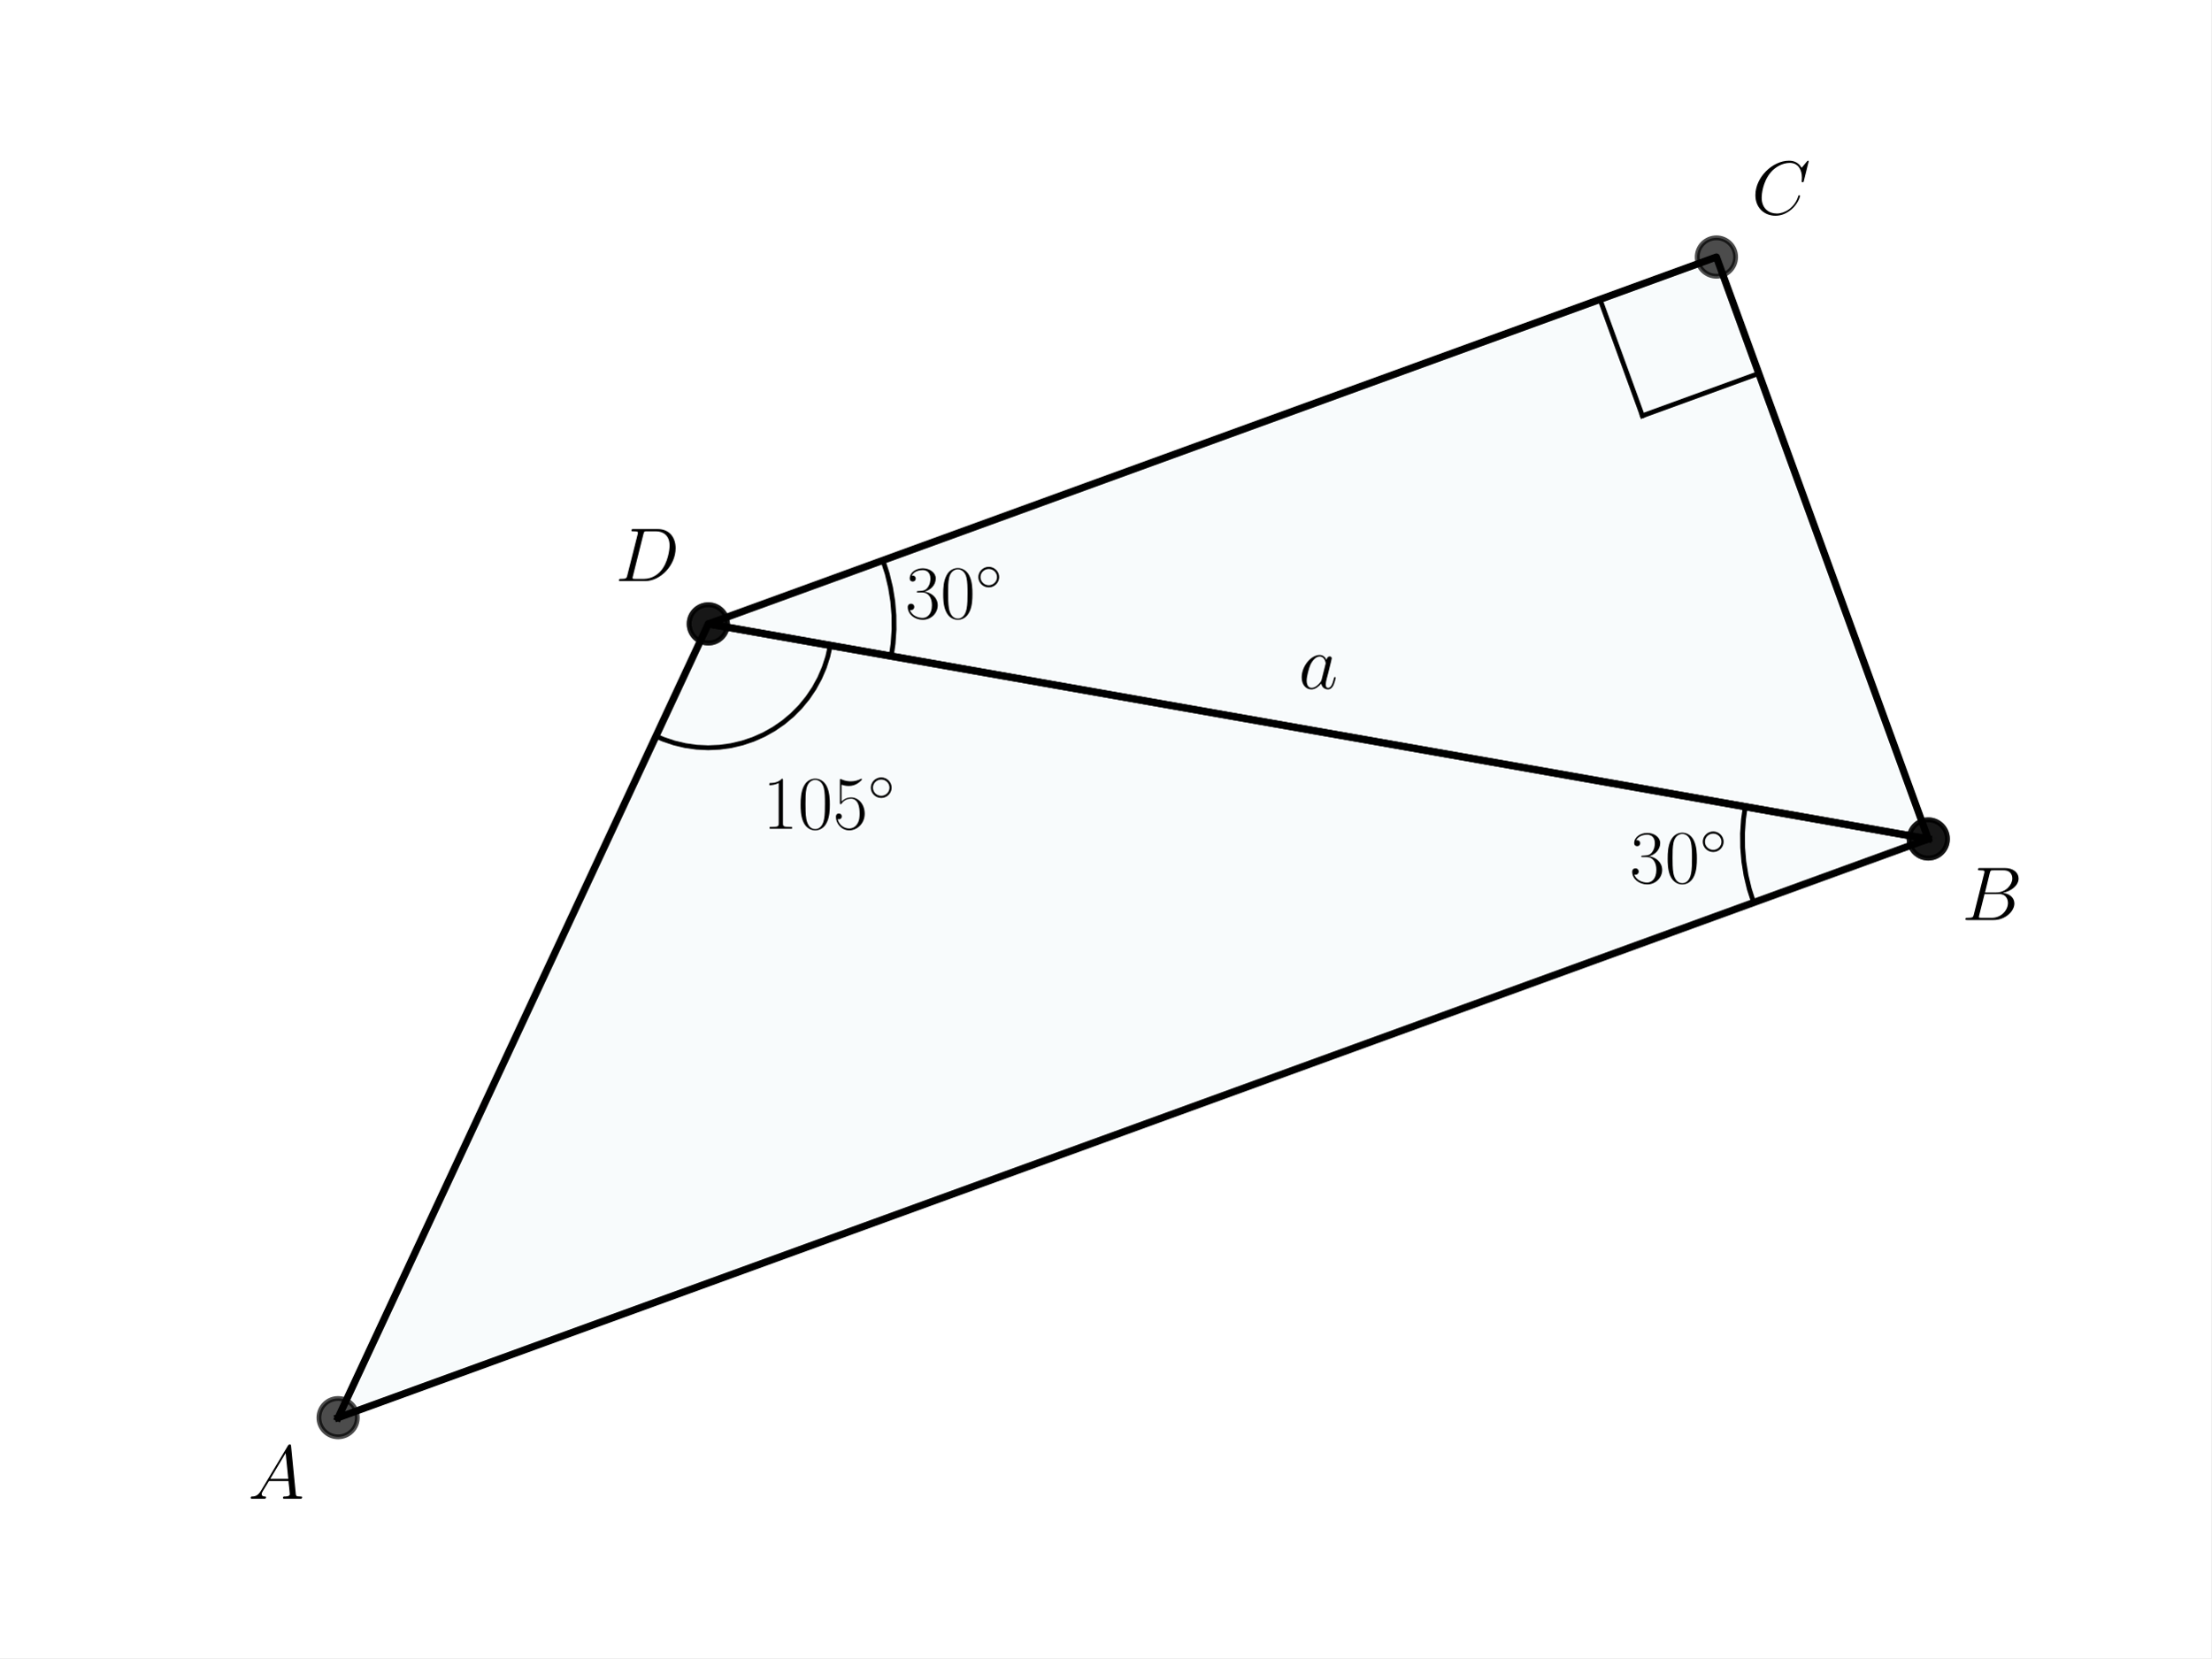
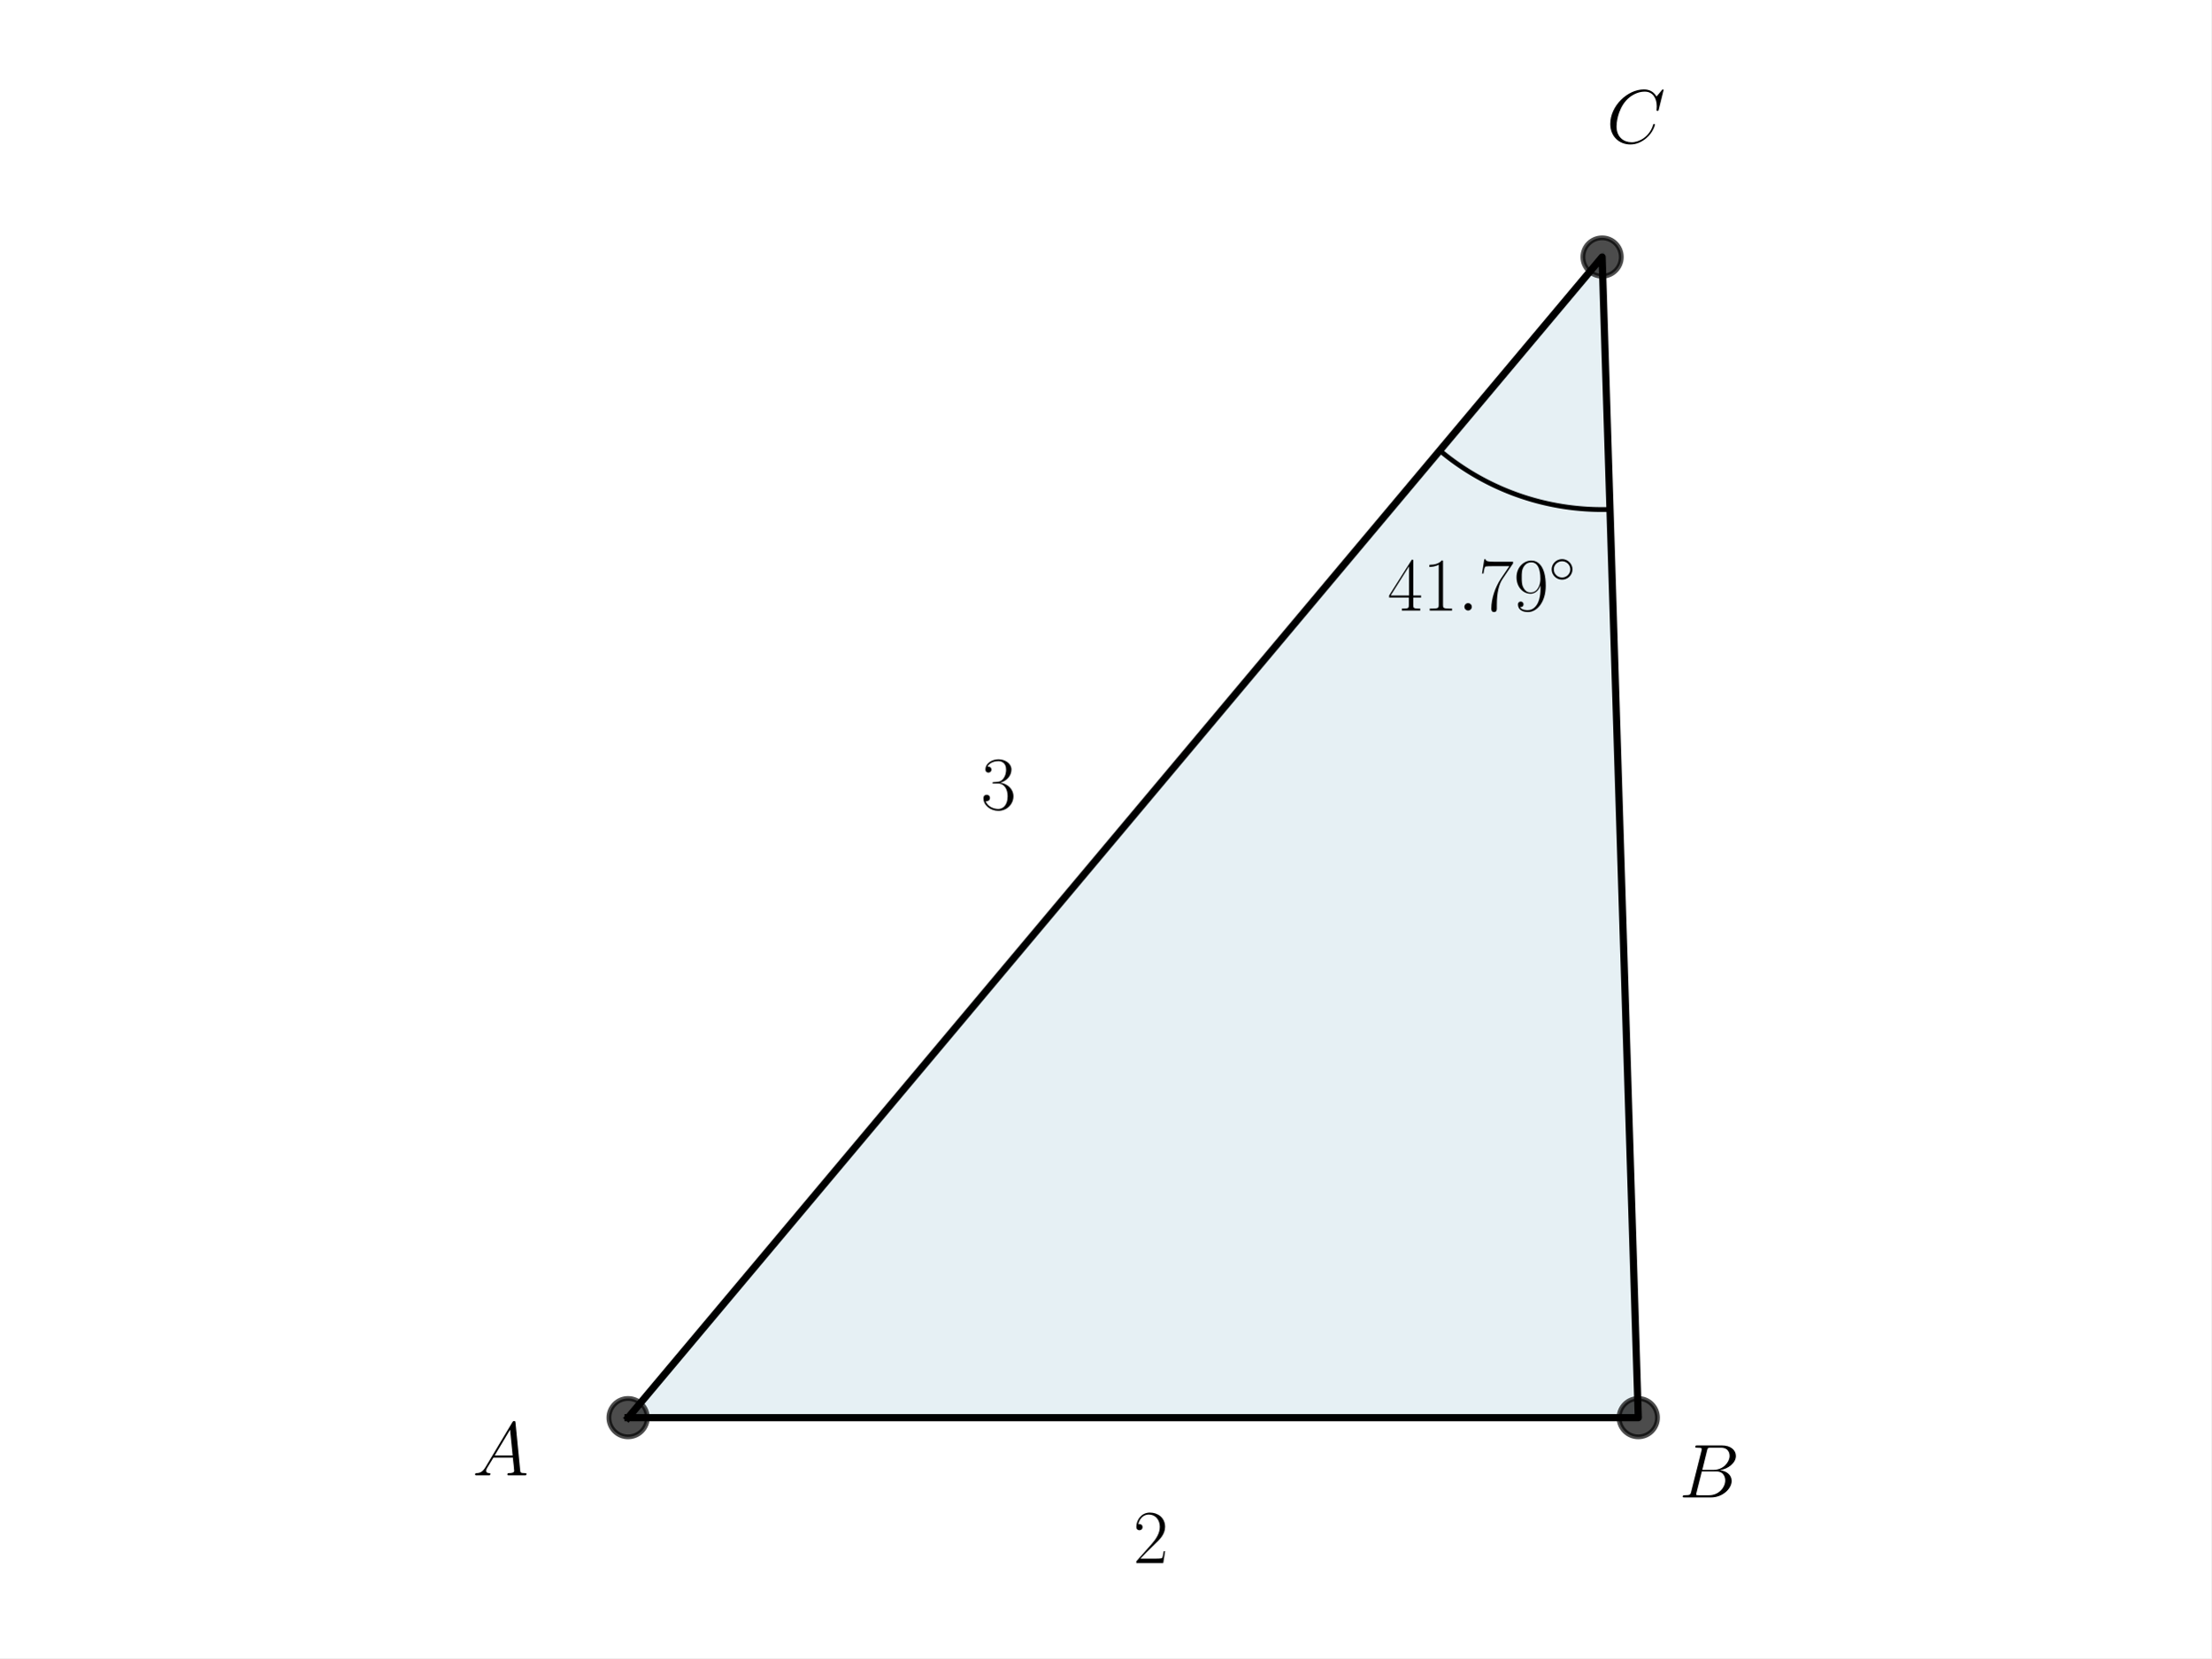
<svg xmlns="http://www.w3.org/2000/svg" xmlns:xlink="http://www.w3.org/1999/xlink" width="460.8pt" height="345.6pt" viewBox="0 0 460.8 345.6" version="1.1">
  <defs>
    <style type="text/css">*{stroke-linejoin: round; stroke-linecap: butt}</style>
  </defs>
  <g id="figure_1">
    <g id="patch_1">
      <path d="M 0 345.6  L 460.8 345.6  L 460.8 0  L 0 0  z " style="fill: #ffffff" />
    </g>
    <g id="axes_1">
      <g id="patch_2">
-         <path d="M 70.46 295.488  L 401.86 174.869  L 147.611 130.038  z " clip-path="url(#p916c78e895)" style="fill: #00718c; opacity: 0.03; stroke: #00718c; stroke-linejoin: miter" />
-       </g>
-       <g id="patch_3">
-         <path d="M 401.86 174.869  L 357.71 53.568  L 147.611 130.038  z " clip-path="url(#p916c78e895)" style="fill: #00718c; opacity: 0.03; stroke: #00718c; stroke-linejoin: miter" />
+         <path d="M 130.892 295.488  L 341.428 295.488  L 333.887 53.568  z " clip-path="url(#pca6cbcee23)" style="fill: #00648c; opacity: 0.1; stroke: #00648c; stroke-linejoin: miter" />
      </g>
      <g id="line2d_1">
-         <path d="M 173.036 134.521  L 172.509 136.866  L 171.766 139.153  L 170.813 141.36  L 169.659 143.469  L 168.314 145.462  L 166.79 147.321  L 165.099 149.03  L 163.257 150.574  L 161.279 151.94  L 159.182 153.117  L 156.985 154.093  L 154.707 154.86  L 152.367 155.413  L 149.986 155.745  L 147.585 155.855  L 145.183 155.74  L 142.803 155.403  L 140.465 154.846  L 138.188 154.074  L 136.7 153.436  L 136.7 153.436  " clip-path="url(#p916c78e895)" style="fill: none; stroke: #000000; stroke-linecap: square" />
+         <path d="M 130.892 295.488  L 341.428 295.488  L 333.887 53.568  L 130.892 295.488  " clip-path="url(#pca6cbcee23)" style="fill: none; stroke: #000000; stroke-width: 1.5; stroke-linecap: square" />
      </g>
      <g id="line2d_2">
-         <path d="M 184.001 116.793  L 184.899 119.585  L 185.583 122.437  L 186.05 125.332  L 186.296 128.254  L 186.32 131.187  L 186.122 134.113  L 185.748 136.762  L 185.748 136.762  " clip-path="url(#p916c78e895)" style="fill: none; stroke: #000000; stroke-linecap: square" />
+         <defs>
+           <path id="mc957367270" d="M 0 4  C 1.061 4 2.078 3.579 2.828 2.828  C 3.579 2.078 4 1.061 4 0  C 4 -1.061 3.579 -2.078 2.828 -2.828  C 2.078 -3.579 1.061 -4 0 -4  C -1.061 -4 -2.078 -3.579 -2.828 -2.828  C -3.579 -2.078 -4 -1.061 -4 0  C -4 1.061 -3.579 2.078 -2.828 2.828  C -2.078 3.579 -1.061 4 0 4  z " style="stroke: #000000; stroke-opacity: 0.7" />
+         </defs>
+         <g clip-path="url(#pca6cbcee23)">
+           <use xlink:href="#mc957367270" x="341.428" y="295.488" style="fill-opacity: 0.7; stroke: #000000; stroke-opacity: 0.7" />
+           <use xlink:href="#mc957367270" x="333.887" y="53.568" style="fill-opacity: 0.7; stroke: #000000; stroke-opacity: 0.7" />
+           <use xlink:href="#mc957367270" x="130.892" y="295.488" style="fill-opacity: 0.7; stroke: #000000; stroke-opacity: 0.7" />
+         </g>
      </g>
      <g id="line2d_3">
-         <path d="M 366.54 77.828  L 366.295 77.917  L 366.05 78.006  L 365.805 78.096  L 365.56 78.185  L 365.315 78.274  L 365.069 78.363  L 364.824 78.452  L 364.579 78.542  L 364.334 78.631  L 364.089 78.72  L 363.844 78.809  L 363.599 78.898  L 363.354 78.988  L 363.109 79.077  L 362.864 79.166  L 362.619 79.255  L 362.374 79.344  L 362.129 79.434  L 361.884 79.523  L 361.639 79.612  L 361.394 79.701  L 361.149 79.79  L 360.904 79.88  L 360.659 79.969  L 360.414 80.058  L 360.168 80.147  L 359.923 80.236  L 359.678 80.325  L 359.433 80.415  L 359.188 80.504  L 358.943 80.593  L 358.698 80.682  L 358.453 80.771  L 358.208 80.861  L 357.963 80.95  L 357.718 81.039  L 357.473 81.128  L 357.228 81.217  L 356.983 81.307  L 356.738 81.396  L 356.493 81.485  L 356.248 81.574  L 356.003 81.663  L 355.758 81.753  L 355.512 81.842  L 355.267 81.931  L 355.022 82.02  L 354.777 82.109  L 354.532 82.198  L 354.287 82.288  L 354.042 82.377  L 353.797 82.466  L 353.552 82.555  L 353.307 82.644  L 353.062 82.734  L 352.817 82.823  L 352.572 82.912  L 352.327 83.001  L 352.082 83.09  L 351.837 83.18  L 351.592 83.269  L 351.347 83.358  L 351.102 83.447  L 350.856 83.536  L 350.611 83.626  L 350.366 83.715  L 350.121 83.804  L 349.876 83.893  L 349.631 83.982  L 349.386 84.072  L 349.141 84.161  L 348.896 84.25  L 348.651 84.339  L 348.406 84.428  L 348.161 84.517  L 347.916 84.607  L 347.671 84.696  L 347.426 84.785  L 347.181 84.874  L 346.936 84.963  L 346.691 85.053  L 346.446 85.142  L 346.201 85.231  L 345.955 85.32  L 345.71 85.409  L 345.465 85.499  L 345.22 85.588  L 344.975 85.677  L 344.73 85.766  L 344.485 85.855  L 344.24 85.945  L 343.995 86.034  L 343.75 86.123  L 343.505 86.212  L 343.26 86.301  L 343.015 86.39  L 342.77 86.48  L 342.525 86.569  L 342.28 86.658  " clip-path="url(#p916c78e895)" style="fill: none; stroke: #000000; stroke-linecap: square" />
-       </g>
-       <g id="line2d_4">
-         <path d="M 333.45 62.398  L 333.539 62.643  L 333.628 62.888  L 333.717 63.133  L 333.806 63.378  L 333.896 63.623  L 333.985 63.868  L 334.074 64.113  L 334.163 64.358  L 334.252 64.603  L 334.342 64.848  L 334.431 65.094  L 334.52 65.339  L 334.609 65.584  L 334.698 65.829  L 334.788 66.074  L 334.877 66.319  L 334.966 66.564  L 335.055 66.809  L 335.144 67.054  L 335.234 67.299  L 335.323 67.544  L 335.412 67.789  L 335.501 68.034  L 335.59 68.279  L 335.68 68.524  L 335.769 68.769  L 335.858 69.014  L 335.947 69.259  L 336.036 69.504  L 336.125 69.75  L 336.215 69.995  L 336.304 70.24  L 336.393 70.485  L 336.482 70.73  L 336.571 70.975  L 336.661 71.22  L 336.75 71.465  L 336.839 71.71  L 336.928 71.955  L 337.017 72.2  L 337.107 72.445  L 337.196 72.69  L 337.285 72.935  L 337.374 73.18  L 337.463 73.425  L 337.553 73.67  L 337.642 73.915  L 337.731 74.16  L 337.82 74.405  L 337.909 74.651  L 337.998 74.896  L 338.088 75.141  L 338.177 75.386  L 338.266 75.631  L 338.355 75.876  L 338.444 76.121  L 338.534 76.366  L 338.623 76.611  L 338.712 76.856  L 338.801 77.101  L 338.89 77.346  L 338.98 77.591  L 339.069 77.836  L 339.158 78.081  L 339.247 78.326  L 339.336 78.571  L 339.426 78.816  L 339.515 79.061  L 339.604 79.307  L 339.693 79.552  L 339.782 79.797  L 339.872 80.042  L 339.961 80.287  L 340.05 80.532  L 340.139 80.777  L 340.228 81.022  L 340.317 81.267  L 340.407 81.512  L 340.496 81.757  L 340.585 82.002  L 340.674 82.247  L 340.763 82.492  L 340.853 82.737  L 340.942 82.982  L 341.031 83.227  L 341.12 83.472  L 341.209 83.717  L 341.299 83.962  L 341.388 84.208  L 341.477 84.453  L 341.566 84.698  L 341.655 84.943  L 341.745 85.188  L 341.834 85.433  L 341.923 85.678  L 342.012 85.923  L 342.101 86.168  L 342.19 86.413  L 342.28 86.658  " clip-path="url(#p916c78e895)" style="fill: none; stroke: #000000; stroke-linecap: square" />
-       </g>
-       <g id="line2d_5">
-         <path d="M 365.469 188.113  L 364.571 185.322  L 363.887 182.47  L 363.421 179.574  L 363.175 176.652  L 363.151 173.719  L 363.349 170.793  L 363.722 168.144  L 363.722 168.144  " clip-path="url(#p916c78e895)" style="fill: none; stroke: #000000; stroke-linecap: square" />
-       </g>
-       <g id="line2d_6">
-         <path d="M 70.46 295.488  L 401.86 174.869  L 147.611 130.038  L 70.46 295.488  " clip-path="url(#p916c78e895)" style="fill: none; stroke: #000000; stroke-width: 1.5; stroke-linecap: square" />
-       </g>
-       <g id="line2d_7">
-         <defs>
-           <path id="m723d845b20" d="M 0 4  C 1.061 4 2.078 3.579 2.828 2.828  C 3.579 2.078 4 1.061 4 0  C 4 -1.061 3.579 -2.078 2.828 -2.828  C 2.078 -3.579 1.061 -4 0 -4  C -1.061 -4 -2.078 -3.579 -2.828 -2.828  C -3.579 -2.078 -4 -1.061 -4 0  C -4 1.061 -3.579 2.078 -2.828 2.828  C -2.078 3.579 -1.061 4 0 4  z " style="stroke: #000000; stroke-opacity: 0.7" />
-         </defs>
-         <g clip-path="url(#p916c78e895)">
-           <use xlink:href="#m723d845b20" x="147.611" y="130.038" style="fill-opacity: 0.7; stroke: #000000; stroke-opacity: 0.7" />
-           <use xlink:href="#m723d845b20" x="401.86" y="174.869" style="fill-opacity: 0.7; stroke: #000000; stroke-opacity: 0.7" />
-           <use xlink:href="#m723d845b20" x="70.46" y="295.488" style="fill-opacity: 0.7; stroke: #000000; stroke-opacity: 0.7" />
-         </g>
-       </g>
-       <g id="line2d_8">
-         <path d="M 401.86 174.869  L 357.71 53.568  L 147.611 130.038  L 401.86 174.869  " clip-path="url(#p916c78e895)" style="fill: none; stroke: #000000; stroke-width: 1.5; stroke-linecap: square" />
-       </g>
-       <g id="line2d_9">
-         <g clip-path="url(#p916c78e895)">
-           <use xlink:href="#m723d845b20" x="357.71" y="53.568" style="fill-opacity: 0.7; stroke: #000000; stroke-opacity: 0.7" />
-           <use xlink:href="#m723d845b20" x="147.611" y="130.038" style="fill-opacity: 0.7; stroke: #000000; stroke-opacity: 0.7" />
-           <use xlink:href="#m723d845b20" x="401.86" y="174.869" style="fill-opacity: 0.7; stroke: #000000; stroke-opacity: 0.7" />
-         </g>
+         <path d="M 300.054 93.888  L 300.352 94.136  L 300.652 94.382  L 300.954 94.626  L 301.257 94.867  L 301.562 95.107  L 301.869 95.344  L 302.178 95.578  L 302.488 95.811  L 302.8 96.041  L 303.114 96.269  L 303.429 96.494  L 303.746 96.717  L 304.065 96.938  L 304.385 97.157  L 304.707 97.373  L 305.031 97.587  L 305.356 97.798  L 305.682 98.007  L 306.01 98.214  L 306.34 98.418  L 306.671 98.619  L 307.004 98.819  L 307.338 99.016  L 307.673 99.21  L 308.01 99.402  L 308.349 99.591  L 308.688 99.778  L 309.029 99.962  L 309.372 100.144  L 309.716 100.324  L 310.061 100.5  L 310.407 100.675  L 310.755 100.846  L 311.104 101.015  L 311.454 101.182  L 311.805 101.346  L 312.158 101.507  L 312.511 101.666  L 312.866 101.822  L 313.222 101.976  L 313.579 102.127  L 313.938 102.275  L 314.297 102.421  L 314.657 102.564  L 315.019 102.704  L 315.381 102.842  L 315.745 102.977  L 316.109 103.109  L 316.475 103.238  L 316.841 103.365  L 317.208 103.49  L 317.577 103.611  L 317.946 103.73  L 318.316 103.846  L 318.686 103.959  L 319.058 104.07  L 319.431 104.178  L 319.804 104.283  L 320.178 104.385  L 320.552 104.485  L 320.928 104.582  L 321.304 104.676  L 321.681 104.767  L 322.058 104.856  L 322.436 104.941  L 322.815 105.024  L 323.195 105.105  L 323.575 105.182  L 323.955 105.256  L 324.336 105.328  L 324.718 105.397  L 325.1 105.463  L 325.482 105.527  L 325.865 105.587  L 326.249 105.645  L 326.632 105.7  L 327.017 105.752  L 327.401 105.801  L 327.786 105.847  L 328.171 105.891  L 328.557 105.931  L 328.943 105.969  L 329.329 106.004  L 329.715 106.036  L 330.102 106.066  L 330.489 106.092  L 330.876 106.116  L 331.263 106.137  L 331.65 106.154  L 332.038 106.17  L 332.425 106.182  L 332.813 106.191  L 333.201 106.198  L 333.588 106.201  L 333.976 106.202  L 334.364 106.2  L 334.752 106.195  L 335.139 106.187  L 335.527 106.176  " clip-path="url(#pca6cbcee23)" style="fill: none; stroke: #000000; stroke-linecap: square" />
      </g>
      <g id="text_1">
-         <g transform="translate(158.9327 172.7483) scale(0.16 -0.16)">
-           <defs>
-             <path id="CMR17-31" d="M 1702 4058  C 1702 4192 1696 4192 1606 4192  C 1357 3916 979 3827 621 3827  C 602 3827 570 3827 563 3808  C 557 3795 557 3782 557 3648  C 755 3648 1088 3686 1344 3839  L 1344 461  C 1344 236 1331 160 781 160  L 589 160  L 589 0  C 896 0 1216 0 1523 0  C 1830 0 2150 0 2458 0  L 2458 160  L 2266 160  C 1715 160 1702 230 1702 458  L 1702 4058  z " transform="scale(0.015625)" />
-             <path id="CMR17-30" d="M 2688 2025  C 2688 2416 2682 3080 2413 3591  C 2176 4039 1798 4198 1466 4198  C 1158 4198 768 4058 525 3597  C 269 3118 243 2524 243 2025  C 243 1661 250 1106 448 619  C 723 -39 1216 -128 1466 -128  C 1760 -128 2208 -7 2470 600  C 2662 1042 2688 1559 2688 2025  z M 1466 -26  C 1056 -26 813 325 723 812  C 653 1188 653 1738 653 2096  C 653 2588 653 2997 736 3387  C 858 3929 1216 4096 1466 4096  C 1728 4096 2067 3923 2189 3400  C 2272 3036 2278 2607 2278 2096  C 2278 1680 2278 1169 2202 792  C 2067 95 1690 -26 1466 -26  z " transform="scale(0.015625)" />
-             <path id="CMR17-35" d="M 730 3692  C 794 3666 1056 3584 1325 3584  C 1920 3584 2246 3911 2432 4100  C 2432 4157 2432 4192 2394 4192  C 2387 4192 2374 4192 2323 4163  C 2099 4058 1837 3973 1517 3973  C 1325 3973 1037 3999 723 4139  C 653 4171 640 4171 634 4171  C 602 4171 595 4164 595 4037  L 595 2203  C 595 2089 595 2057 659 2057  C 691 2057 704 2070 736 2114  C 941 2401 1222 2522 1542 2522  C 1766 2522 2246 2382 2246 1289  C 2246 1085 2246 715 2054 421  C 1894 159 1645 25 1370 25  C 947 25 518 320 403 814  C 429 807 480 795 506 795  C 589 795 749 840 749 1038  C 749 1210 627 1280 506 1280  C 358 1280 262 1190 262 1011  C 262 454 704 -128 1382 -128  C 2042 -128 2669 440 2669 1264  C 2669 2030 2170 2624 1549 2624  C 1222 2624 947 2503 730 2274  L 730 3692  z " transform="scale(0.015625)" />
-             <path id="CMSY10-e" d="M 2842 1600  C 2842 2277 2272 2828 1600 2828  C 909 2828 352 2264 352 1600  C 352 930 909 372 1600 372  C 2272 372 2842 923 2842 1600  z M 1600 628  C 1043 628 608 1070 608 1600  C 608 2130 1050 2572 1600 2572  C 2131 2572 2586 2142 2586 1600  C 2586 1058 2131 628 1600 628  z " transform="scale(0.015625)" />
-           </defs>
-           <use xlink:href="#CMR17-31" transform="scale(0.996264)" />
-           <use xlink:href="#CMR17-30" transform="translate(45.69048 0) scale(0.996264)" />
-           <use xlink:href="#CMR17-35" transform="translate(91.38095 0) scale(0.996264)" />
-           <use xlink:href="#CMSY10-e" transform="translate(137.0714 36.15364) scale(0.697382)" />
-         </g>
-       </g>
-       <g id="text_2">
-         <g transform="translate(188.6517 128.8593) scale(0.16 -0.16)">
-           <defs>
-             <path id="CMR17-33" d="M 1414 2157  C 1984 2157 2234 1662 2234 1090  C 2234 320 1824 25 1453 25  C 1114 25 563 194 390 693  C 422 680 454 680 486 680  C 640 680 755 782 755 948  C 755 1133 614 1216 486 1216  C 378 1216 211 1165 211 926  C 211 335 787 -128 1466 -128  C 2176 -128 2720 430 2720 1085  C 2720 1707 2208 2157 1600 2227  C 2086 2328 2554 2756 2554 3329  C 2554 3820 2048 4179 1472 4179  C 890 4179 378 3829 378 3329  C 378 3110 544 3072 627 3072  C 762 3072 877 3155 877 3321  C 877 3486 762 3569 627 3569  C 602 3569 570 3569 544 3557  C 730 3959 1235 4032 1459 4032  C 1683 4032 2106 3925 2106 3320  C 2106 3143 2080 2828 1862 2550  C 1670 2304 1453 2304 1242 2284  C 1210 2284 1062 2269 1037 2269  C 992 2263 966 2257 966 2208  C 966 2163 973 2157 1101 2157  L 1414 2157  z " transform="scale(0.015625)" />
-           </defs>
-           <use xlink:href="#CMR17-33" transform="scale(0.996264)" />
-           <use xlink:href="#CMR17-30" transform="translate(45.69048 0) scale(0.996264)" />
-           <use xlink:href="#CMSY10-e" transform="translate(91.38095 36.15364) scale(0.697382)" />
-         </g>
-       </g>
-       <g id="text_3">
-         <g transform="translate(339.632 184.017) scale(0.16 -0.16)">
-           <use xlink:href="#CMR17-33" transform="scale(0.996264)" />
-           <use xlink:href="#CMR17-30" transform="translate(45.69048 0) scale(0.996264)" />
-           <use xlink:href="#CMSY10-e" transform="translate(91.38095 36.15364) scale(0.697382)" />
-         </g>
-       </g>
-       <g id="text_4">
-         <g transform="translate(270.6387 143.5296) scale(0.16 -0.16)">
-           <defs>
-             <path id="CMMI12-61" d="M 1926 760  C 1894 651 1894 639 1805 517  C 1664 338 1382 64 1082 64  C 819 64 672 300 672 677  C 672 1028 870 1743 992 2012  C 1210 2459 1510 2689 1760 2689  C 2182 2689 2266 2165 2266 2114  C 2266 2108 2246 2024 2240 2012  L 1926 760  z M 2336 2395  C 2266 2561 2093 2816 1760 2816  C 1037 2816 256 1884 256 939  C 256 307 627 -64 1062 -64  C 1414 -64 1715 211 1894 422  C 1958 45 2259 -64 2451 -64  C 2643 -64 2797 51 2912 281  C 3014 498 3104 888 3104 913  C 3104 945 3078 971 3040 971  C 2982 971 2976 939 2950 843  C 2854 466 2733 64 2470 64  C 2285 64 2272 230 2272 358  C 2272 505 2291 575 2349 824  C 2394 984 2426 1124 2477 1309  C 2714 2267 2771 2497 2771 2535  C 2771 2625 2701 2695 2605 2695  C 2400 2695 2349 2472 2336 2395  z " transform="scale(0.015625)" />
-           </defs>
-           <use xlink:href="#CMMI12-61" transform="scale(0.996264)" />
-         </g>
-       </g>
-       <g id="text_5">
-         <g transform="translate(51.70161 312.3816) scale(0.16 -0.16)">
+         <g transform="translate(98.46701 307.5085) scale(0.16 -0.16)">
          <defs>
            <path id="CMMI12-41" d="M 1088 691  C 864 314 646 186 339 186  C 269 180 218 180 218 58  C 218 24 250 0 294 0  C 410 0 698 0 813 0  C 998 0 1203 0 1382 0  C 1421 0 1498 0 1498 122  C 1498 180 1446 186 1408 186  C 1261 186 1139 236 1139 388  C 1139 476 1178 546 1261 685  L 1747 1479  L 3379 1479  C 3386 1423 3386 1373 3392 1316  C 3411 1152 3488 495 3488 376  C 3488 186 3162 186 3059 186  C 2989 186 2918 186 2918 70  C 2918 0 2976 0 3014 0  C 3123 0 3251 0 3360 0  L 3725 0  C 4115 0 4397 0 4403 0  C 4448 0 4518 0 4518 122  C 4518 186 4461 186 4365 186  C 4013 186 4006 244 3987 434  L 3597 4404  C 3584 4531 3558 4544 3488 4544  C 3424 4544 3386 4531 3328 4435  L 1088 691  z M 1856 1664  L 3142 3819  L 3360 1664  L 1856 1664  z " transform="scale(0.015625)" />
          </defs>
          <use xlink:href="#CMMI12-41" transform="scale(0.996264)" />
        </g>
      </g>
-       <g id="text_6">
-         <g transform="translate(408.8395 191.7621) scale(0.16 -0.16)">
+       <g id="text_2">
+         <g transform="translate(349.9235 312.1167) scale(0.16 -0.16)">
          <defs>
            <path id="CMMI12-42" d="M 2342 3921  C 2400 4160 2426 4160 2675 4160  L 3507 4160  C 4230 4160 4230 3544 4230 3485  C 4230 2966 3712 2304 2867 2304  L 1946 2304  L 2342 3921  z M 3424 2275  C 4122 2402 4755 2886 4755 3473  C 4755 3970 4314 4352 3590 4352  L 1536 4352  C 1414 4352 1357 4352 1357 4226  C 1357 4160 1414 4160 1510 4160  C 1901 4160 1901 4112 1901 4044  C 1901 4032 1901 3993 1875 3897  L 1011 472  C 954 249 941 185 493 185  C 371 185 307 185 307 70  C 307 0 346 0 474 0  L 2669 0  C 3648 0 4403 739 4403 1383  C 4403 1906 3942 2224 3424 2275  z M 2515 185  L 1651 185  C 1562 185 1549 185 1510 192  C 1440 198 1434 211 1434 261  C 1434 305 1446 343 1459 399  L 1907 2176  L 3110 2176  C 3866 2176 3866 1483 3866 1433  C 3866 828 3309 185 2515 185  z " transform="scale(0.015625)" />
          </defs>
          <use xlink:href="#CMMI12-42" transform="scale(0.996264)" />
        </g>
      </g>
-       <g id="text_7">
-         <g transform="translate(365.035 44.64452) scale(0.16 -0.16)">
+       <g id="text_3">
+         <g transform="translate(289.1772 127.2494) scale(0.16 -0.16)">
+           <defs>
+             <path id="CMR17-34" d="M 2150 4122  C 2150 4256 2144 4256 2029 4256  L 128 1254  L 128 1088  L 1779 1088  L 1779 457  C 1779 224 1766 160 1318 160  L 1197 160  L 1197 0  C 1402 0 1747 0 1965 0  C 2182 0 2528 0 2733 0  L 2733 160  L 2611 160  C 2163 160 2150 224 2150 457  L 2150 1088  L 2803 1088  L 2803 1254  L 2150 1254  L 2150 4122  z M 1798 3703  L 1798 1254  L 256 1254  L 1798 3703  z " transform="scale(0.015625)" />
+             <path id="CMR17-31" d="M 1702 4058  C 1702 4192 1696 4192 1606 4192  C 1357 3916 979 3827 621 3827  C 602 3827 570 3827 563 3808  C 557 3795 557 3782 557 3648  C 755 3648 1088 3686 1344 3839  L 1344 461  C 1344 236 1331 160 781 160  L 589 160  L 589 0  C 896 0 1216 0 1523 0  C 1830 0 2150 0 2458 0  L 2458 160  L 2266 160  C 1715 160 1702 230 1702 458  L 1702 4058  z " transform="scale(0.015625)" />
+             <path id="CMMI12-3a" d="M 1178 307  C 1178 492 1024 619 870 619  C 685 619 557 466 557 313  C 557 128 710 0 864 0  C 1050 0 1178 153 1178 307  z " transform="scale(0.015625)" />
+             <path id="CMR17-37" d="M 2886 3941  L 2886 4081  L 1382 4081  C 634 4081 621 4165 595 4288  L 480 4288  L 294 3094  L 410 3094  C 429 3215 474 3540 550 3661  C 589 3712 1062 3712 1171 3712  L 2579 3712  L 1869 2661  C 1395 1954 1069 999 1069 165  C 1069 89 1069 -128 1299 -128  C 1530 -128 1530 89 1530 171  L 1530 465  C 1530 1508 1709 2196 2003 2636  L 2886 3941  z " transform="scale(0.015625)" />
+             <path id="CMR17-39" d="M 2253 1864  C 2253 464 1670 31 1190 31  C 1043 31 685 31 538 294  C 704 268 826 357 826 518  C 826 692 685 749 595 749  C 538 749 365 723 365 506  C 365 71 742 -128 1203 -128  C 1939 -128 2688 674 2688 2073  C 2688 3817 1971 4179 1485 4179  C 851 4179 243 3628 243 2778  C 243 1991 762 1408 1414 1408  C 1952 1408 2189 1903 2253 2112  L 2253 1864  z M 1427 1510  C 1254 1510 1011 1542 813 1922  C 678 2169 678 2461 678 2771  C 678 3146 678 3405 858 3684  C 947 3817 1114 4032 1485 4032  C 2240 4032 2240 2885 2240 2632  C 2240 2182 2035 1510 1427 1510  z " transform="scale(0.015625)" />
+             <path id="CMSY10-e" d="M 2842 1600  C 2842 2277 2272 2828 1600 2828  C 909 2828 352 2264 352 1600  C 352 930 909 372 1600 372  C 2272 372 2842 923 2842 1600  z M 1600 628  C 1043 628 608 1070 608 1600  C 608 2130 1050 2572 1600 2572  C 2131 2572 2586 2142 2586 1600  C 2586 1058 2131 628 1600 628  z " transform="scale(0.015625)" />
+           </defs>
+           <use xlink:href="#CMR17-34" transform="scale(0.996264)" />
+           <use xlink:href="#CMR17-31" transform="translate(45.69048 0) scale(0.996264)" />
+           <use xlink:href="#CMMI12-3a" transform="translate(91.38095 0) scale(0.996264)" />
+           <use xlink:href="#CMR17-37" transform="translate(118.4781 0) scale(0.996264)" />
+           <use xlink:href="#CMR17-39" transform="translate(164.1686 0) scale(0.996264)" />
+           <use xlink:href="#CMSY10-e" transform="translate(209.8591 36.15364) scale(0.697382)" />
+         </g>
+       </g>
+       <g id="text_4">
+         <g transform="translate(334.7924 29.78941) scale(0.16 -0.16)">
          <defs>
            <path id="CMMI12-43" d="M 4781 4423  C 4781 4480 4736 4480 4723 4480  C 4710 4480 4685 4480 4634 4416  L 4192 3882  C 3968 4264 3616 4480 3136 4480  C 1754 4480 320 3088 320 1595  C 320 533 1069 -128 2003 -128  C 2515 -128 2963 88 3334 400  C 3891 863 4058 1481 4058 1531  C 4058 1588 4006 1588 3987 1588  C 3930 1588 3923 1550 3910 1524  C 3616 534 2752 57 2112 57  C 1434 57 845 489 845 1391  C 845 1595 909 2700 1632 3532  C 1984 3939 2586 4295 3194 4295  C 3898 4295 4211 3717 4211 3068  C 4211 2903 4192 2764 4192 2738  C 4192 2681 4256 2681 4275 2681  C 4346 2681 4352 2687 4378 2801  L 4781 4423  z " transform="scale(0.015625)" />
          </defs>
          <use xlink:href="#CMMI12-43" transform="scale(0.996264)" />
        </g>
      </g>
-       <g id="text_8">
-         <g transform="translate(128.2231 121.1142) scale(0.16 -0.16)">
+       <g id="text_5">
+         <g transform="translate(236.16 325.7901) scale(0.16 -0.16)">
          <defs>
-             <path id="CMMI12-44" d="M 1005 472  C 947 249 934 185 486 185  C 365 185 301 185 301 70  C 301 0 339 0 467 0  L 2496 0  C 3789 0 5050 1332 5050 2753  C 5050 3671 4499 4352 3584 4352  L 1530 4352  C 1408 4352 1350 4352 1350 4231  C 1350 4167 1408 4167 1504 4167  C 1894 4167 1894 4116 1894 4046  C 1894 4034 1894 3995 1869 3899  L 1005 472  z M 2355 3931  C 2413 4167 2438 4167 2688 4167  L 3392 4167  C 3994 4167 4544 3842 4544 2963  C 4544 2644 4416 1536 3795 835  C 3616 625 3130 185 2394 185  L 1664 185  C 1574 185 1562 185 1523 192  C 1453 198 1446 211 1446 262  C 1446 307 1459 345 1472 402  L 2355 3931  z " transform="scale(0.015625)" />
+             <path id="CMR17-32" d="M 2669 989  L 2554 989  C 2490 536 2438 459 2413 420  C 2381 369 1920 369 1830 369  L 602 369  C 832 619 1280 1072 1824 1597  C 2214 1967 2669 2402 2669 3035  C 2669 3790 2067 4224 1395 4224  C 691 4224 262 3604 262 3030  C 262 2780 448 2748 525 2748  C 589 2748 781 2787 781 3010  C 781 3207 614 3264 525 3264  C 486 3264 448 3258 422 3245  C 544 3790 915 4058 1306 4058  C 1862 4058 2227 3617 2227 3035  C 2227 2479 1901 2000 1536 1584  L 262 146  L 262 0  L 2515 0  L 2669 989  z " transform="scale(0.015625)" />
          </defs>
-           <use xlink:href="#CMMI12-44" transform="scale(0.996264)" />
+           <use xlink:href="#CMR17-32" transform="scale(0.996264)" />
+         </g>
+       </g>
+       <g id="text_6">
+         <g transform="translate(204.4255 168.6813) scale(0.16 -0.16)">
+           <defs>
+             <path id="CMR17-33" d="M 1414 2157  C 1984 2157 2234 1662 2234 1090  C 2234 320 1824 25 1453 25  C 1114 25 563 194 390 693  C 422 680 454 680 486 680  C 640 680 755 782 755 948  C 755 1133 614 1216 486 1216  C 378 1216 211 1165 211 926  C 211 335 787 -128 1466 -128  C 2176 -128 2720 430 2720 1085  C 2720 1707 2208 2157 1600 2227  C 2086 2328 2554 2756 2554 3329  C 2554 3820 2048 4179 1472 4179  C 890 4179 378 3829 378 3329  C 378 3110 544 3072 627 3072  C 762 3072 877 3155 877 3321  C 877 3486 762 3569 627 3569  C 602 3569 570 3569 544 3557  C 730 3959 1235 4032 1459 4032  C 1683 4032 2106 3925 2106 3320  C 2106 3143 2080 2828 1862 2550  C 1670 2304 1453 2304 1242 2284  C 1210 2284 1062 2269 1037 2269  C 992 2263 966 2257 966 2208  C 966 2163 973 2157 1101 2157  L 1414 2157  z " transform="scale(0.015625)" />
+           </defs>
+           <use xlink:href="#CMR17-33" transform="scale(0.996264)" />
        </g>
      </g>
    </g>
  </g>
  <defs>
-     <clipPath id="p916c78e895">
+     <clipPath id="pca6cbcee23">
      <rect x="57.6" y="41.472" width="357.12" height="266.112" />
    </clipPath>
  </defs>
</svg>
